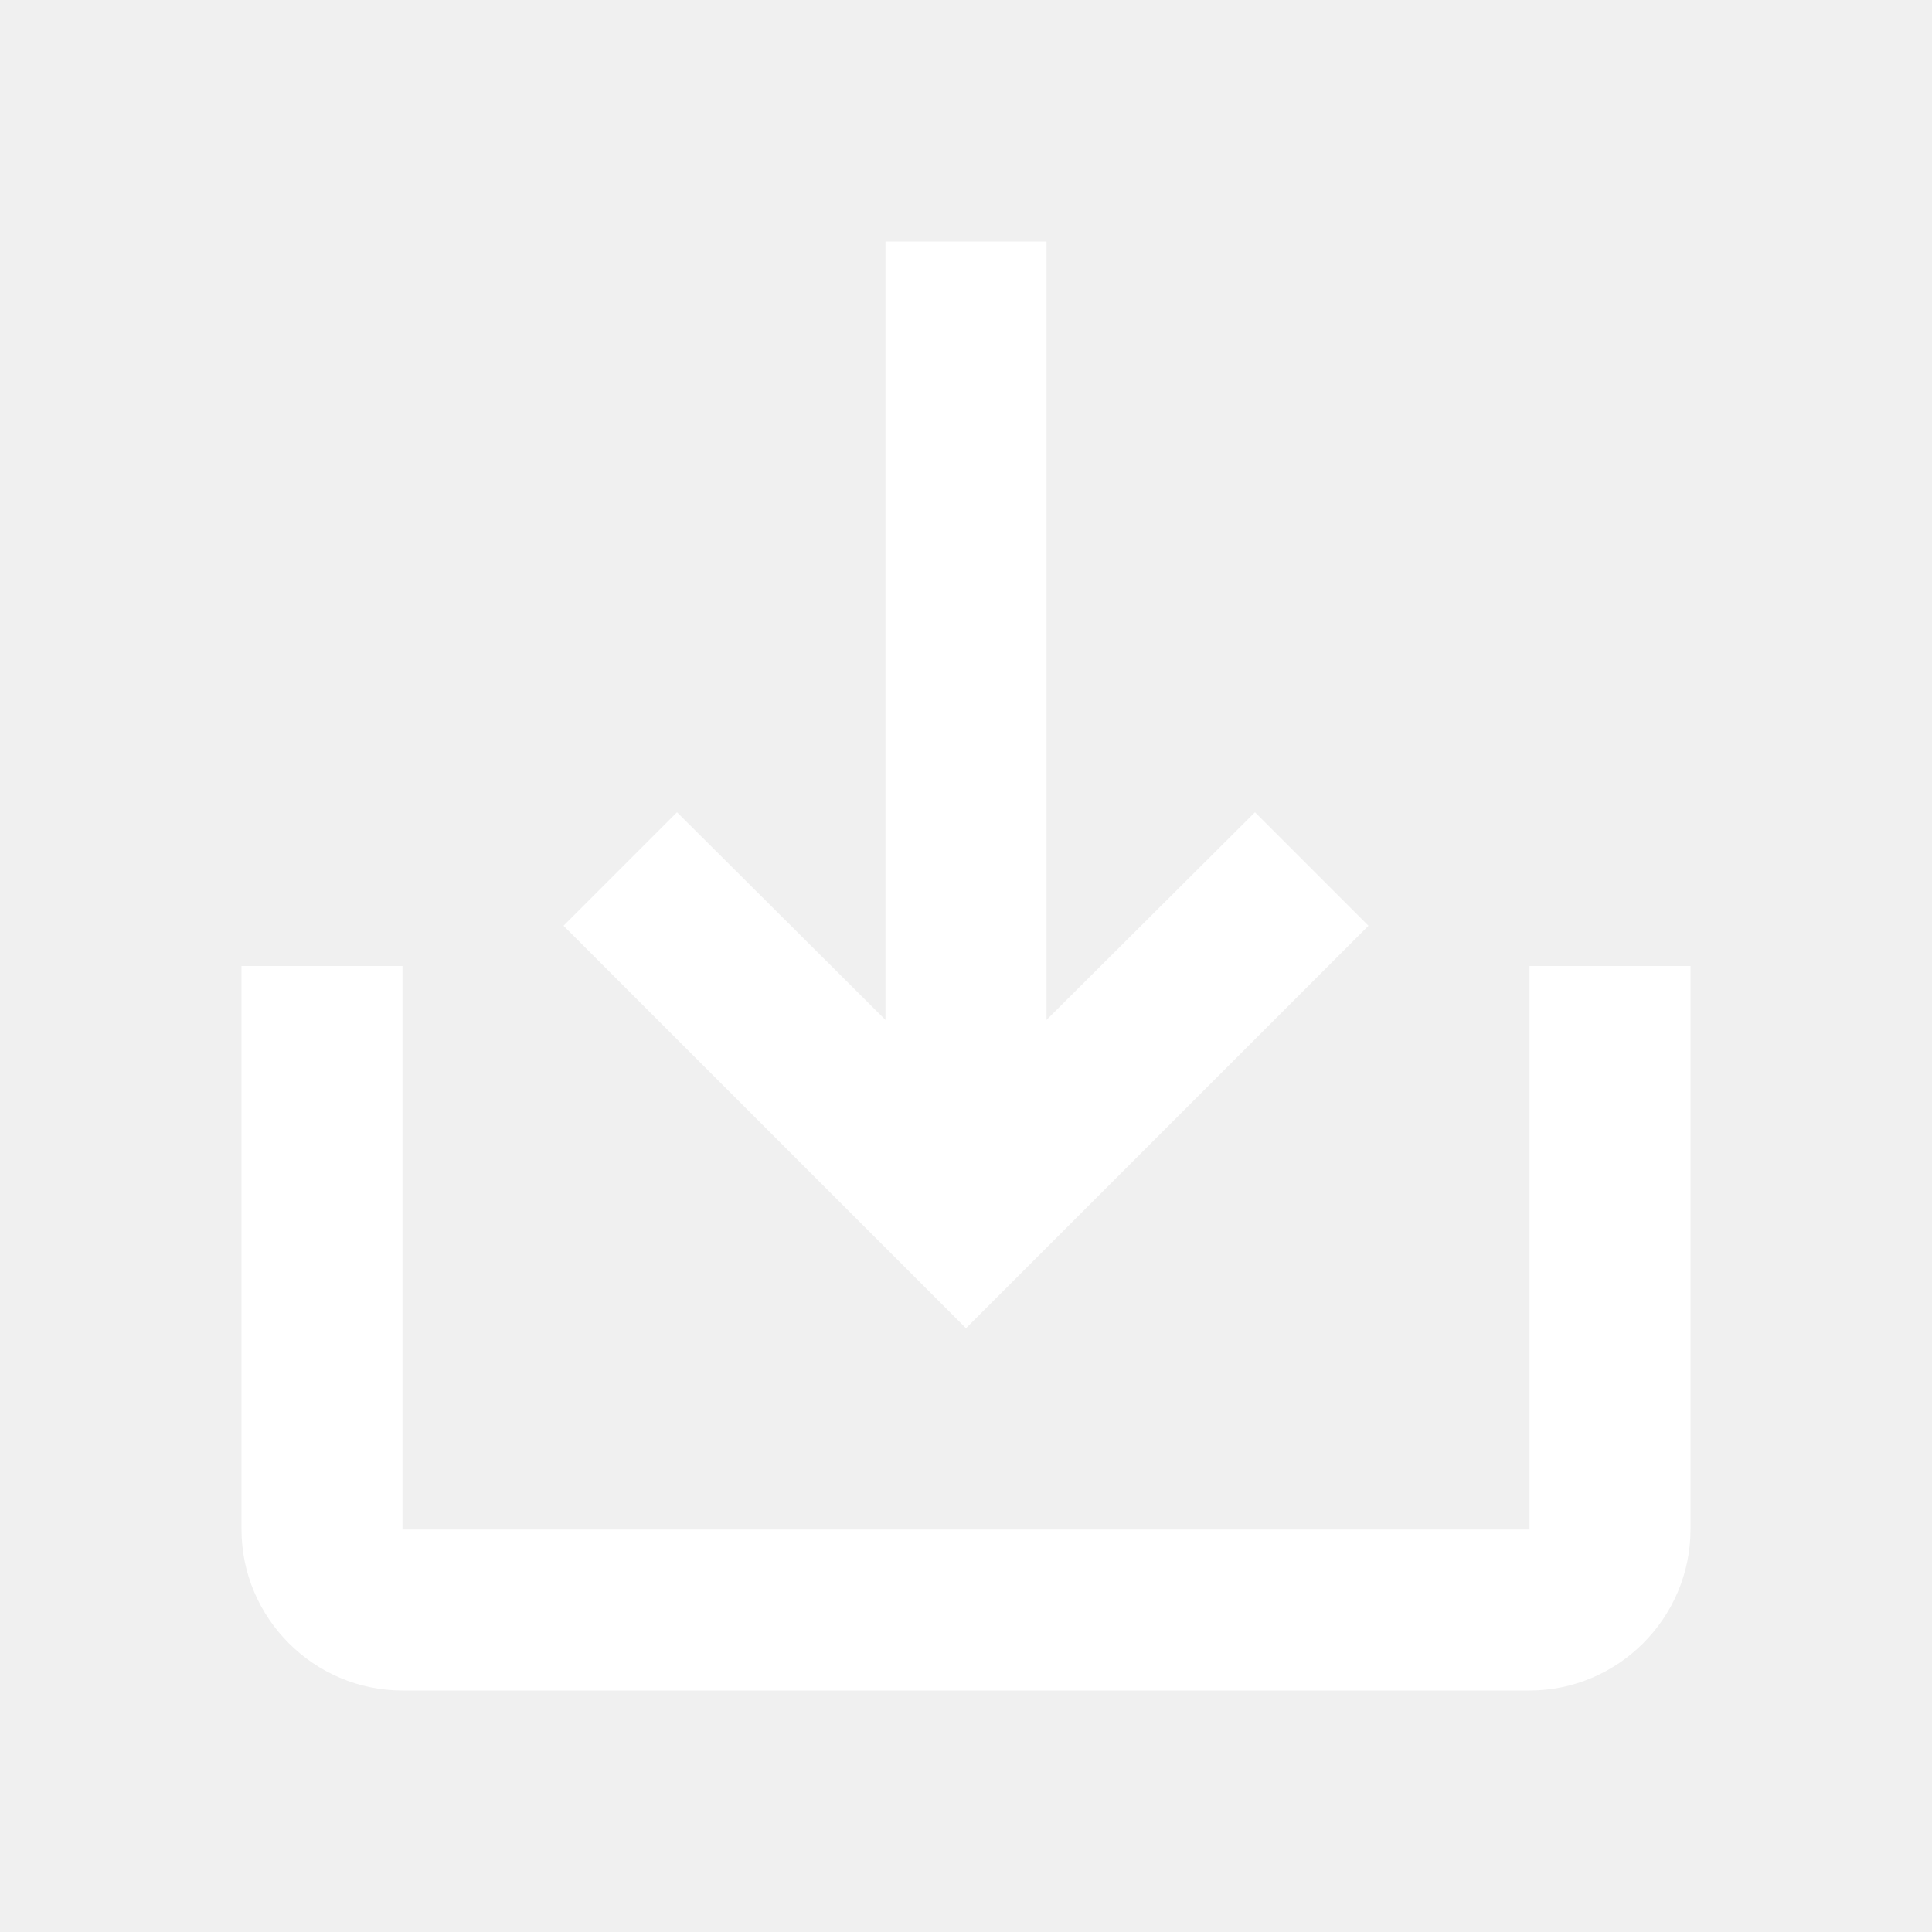
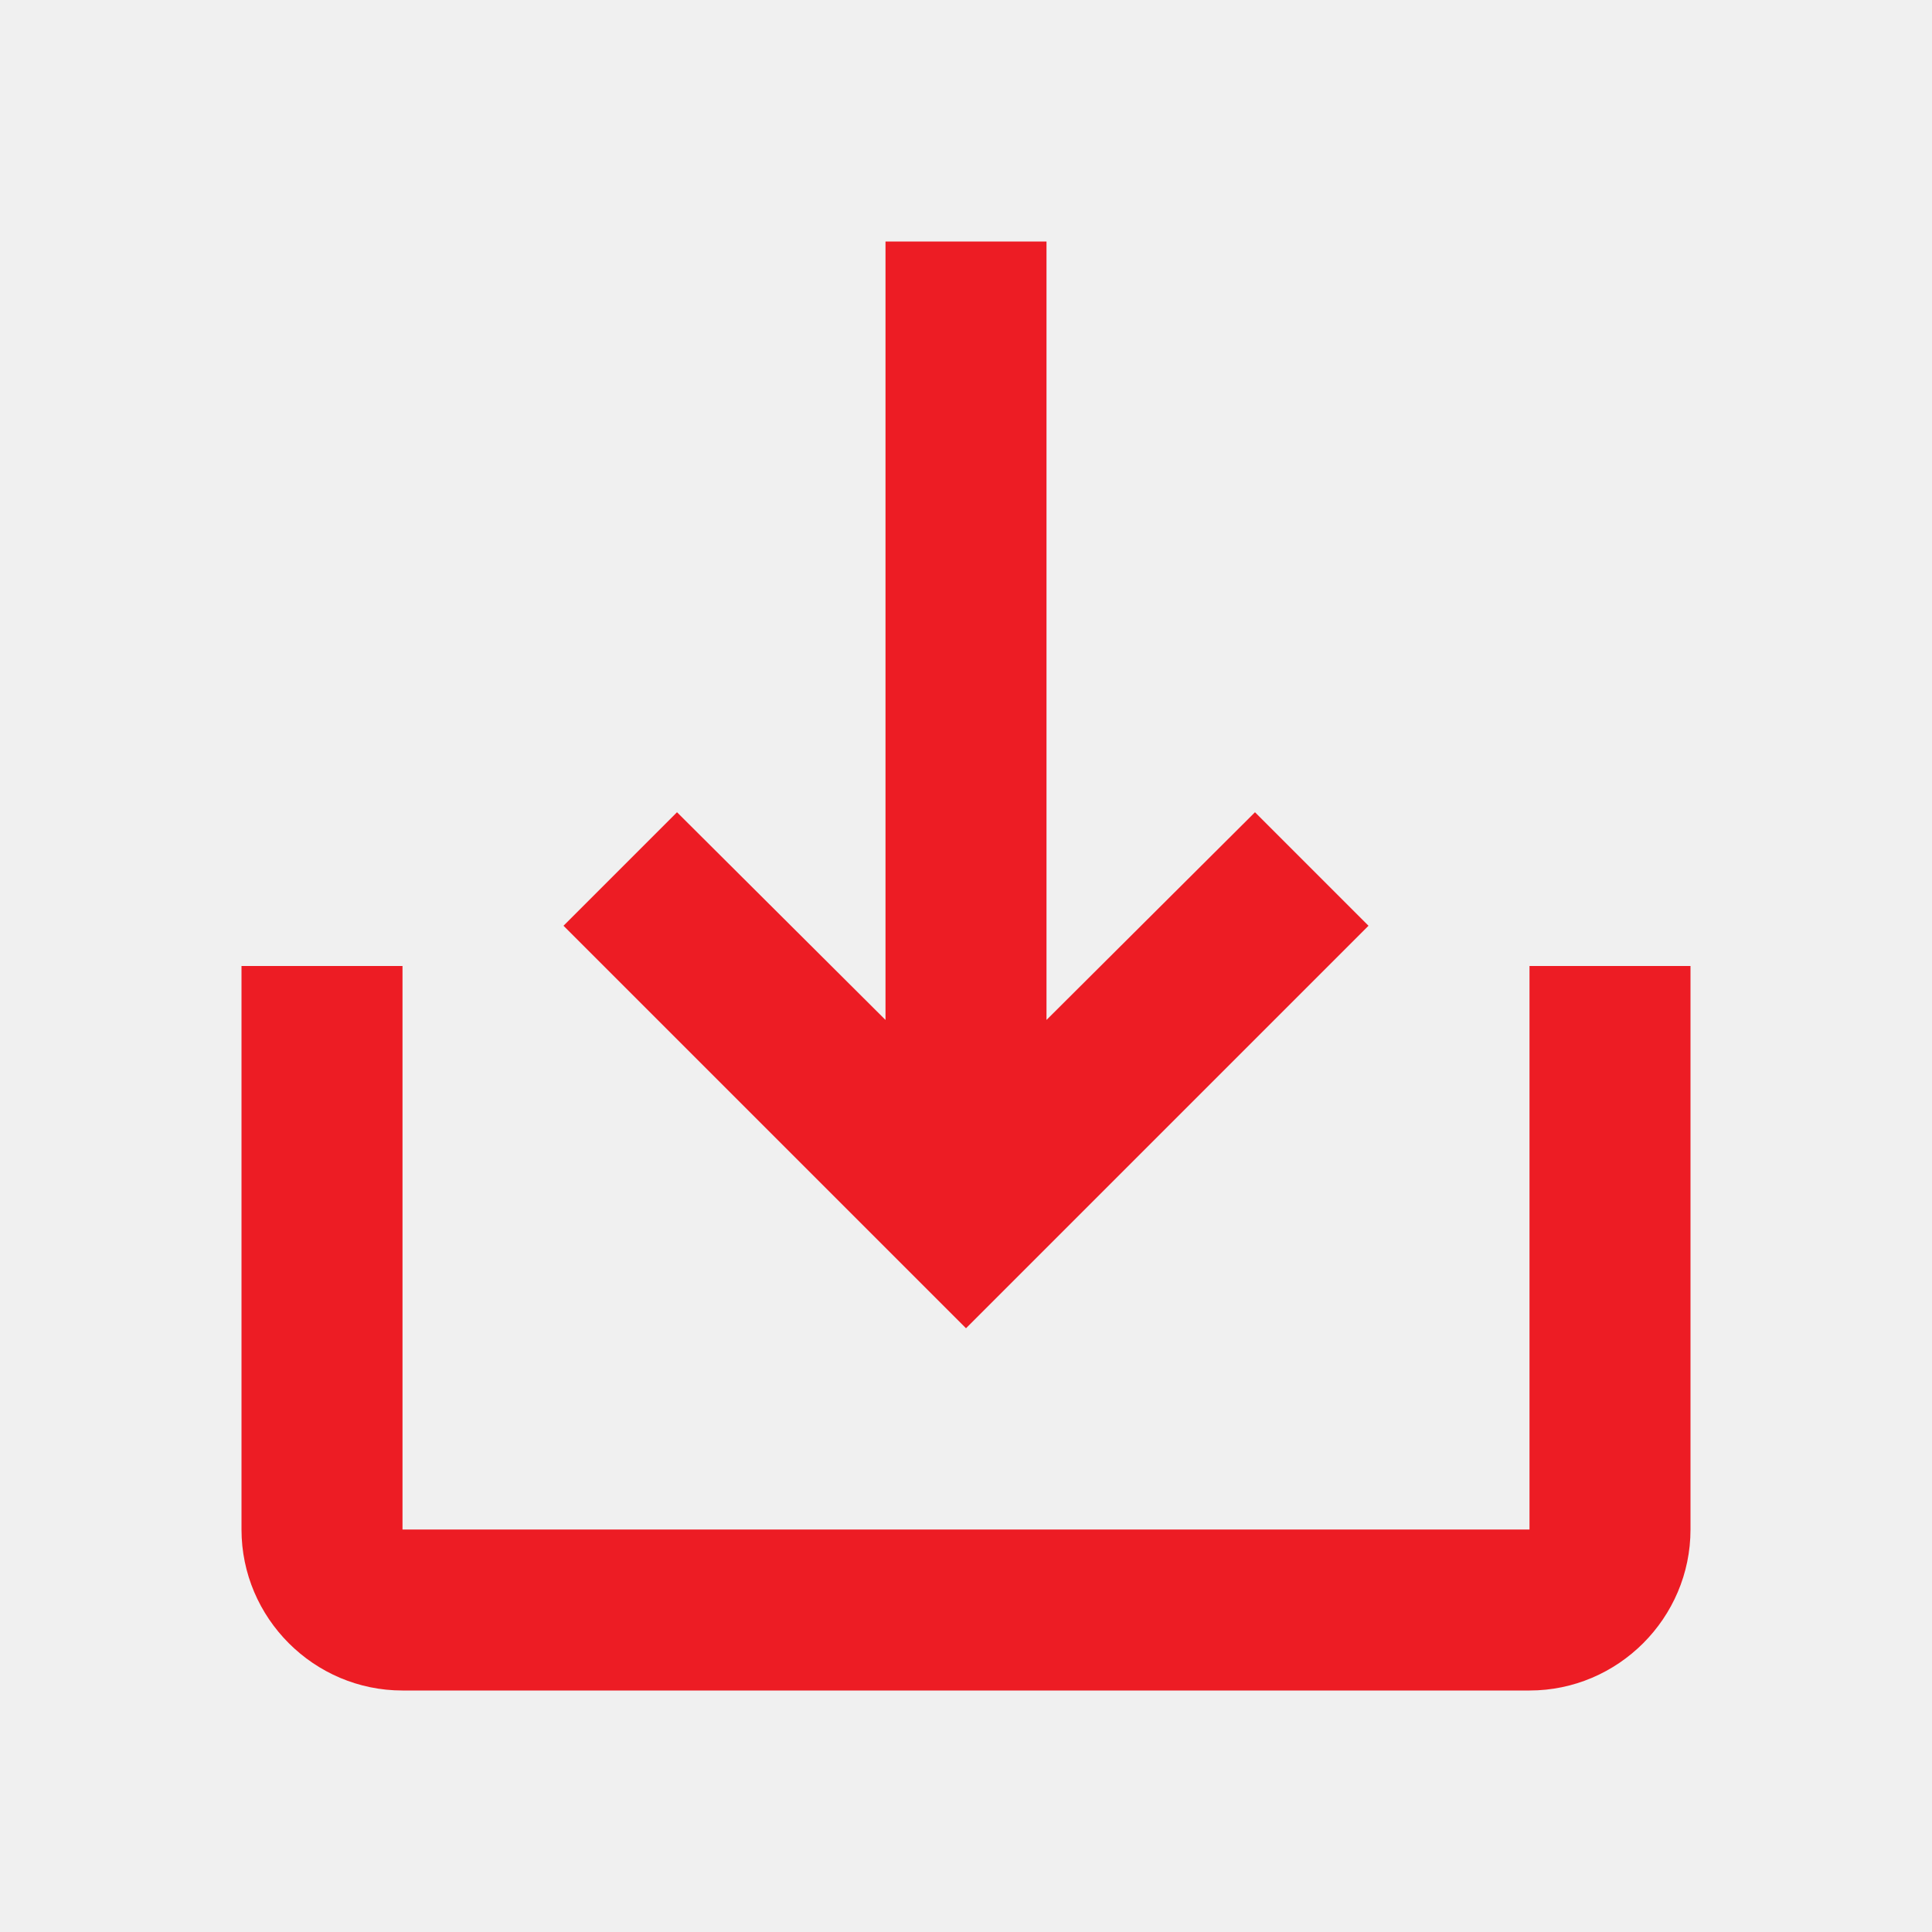
<svg xmlns="http://www.w3.org/2000/svg" height="24" viewBox="0 0 24 24" width="24" version="1.1" id="svg6">
  <defs id="defs10" />
  <path d="M0 0h24v24H0z" fill="none" id="path2" />
-   <path d="M19 12v7H5v-7H3v7c0 1.1.9 2 2 2h14c1.1 0 2-.9 2-2v-7h-2zm-6 .67l2.59-2.58L17 11.5l-5 5-5-5 1.41-1.41L11 12.67V3h2z" id="path4" style="fill:#ffffff;fill-opacity:1" />
+   <path d="M19 12v7H5v-7H3v7c0 1.1.9 2 2 2h14c1.1 0 2-.9 2-2v-7h-2zm-6 .67l2.59-2.58L17 11.5l-5 5-5-5 1.41-1.41L11 12.67V3h2z" id="path4" style="fill:#ed1c24;fill-opacity:1" />
</svg>
